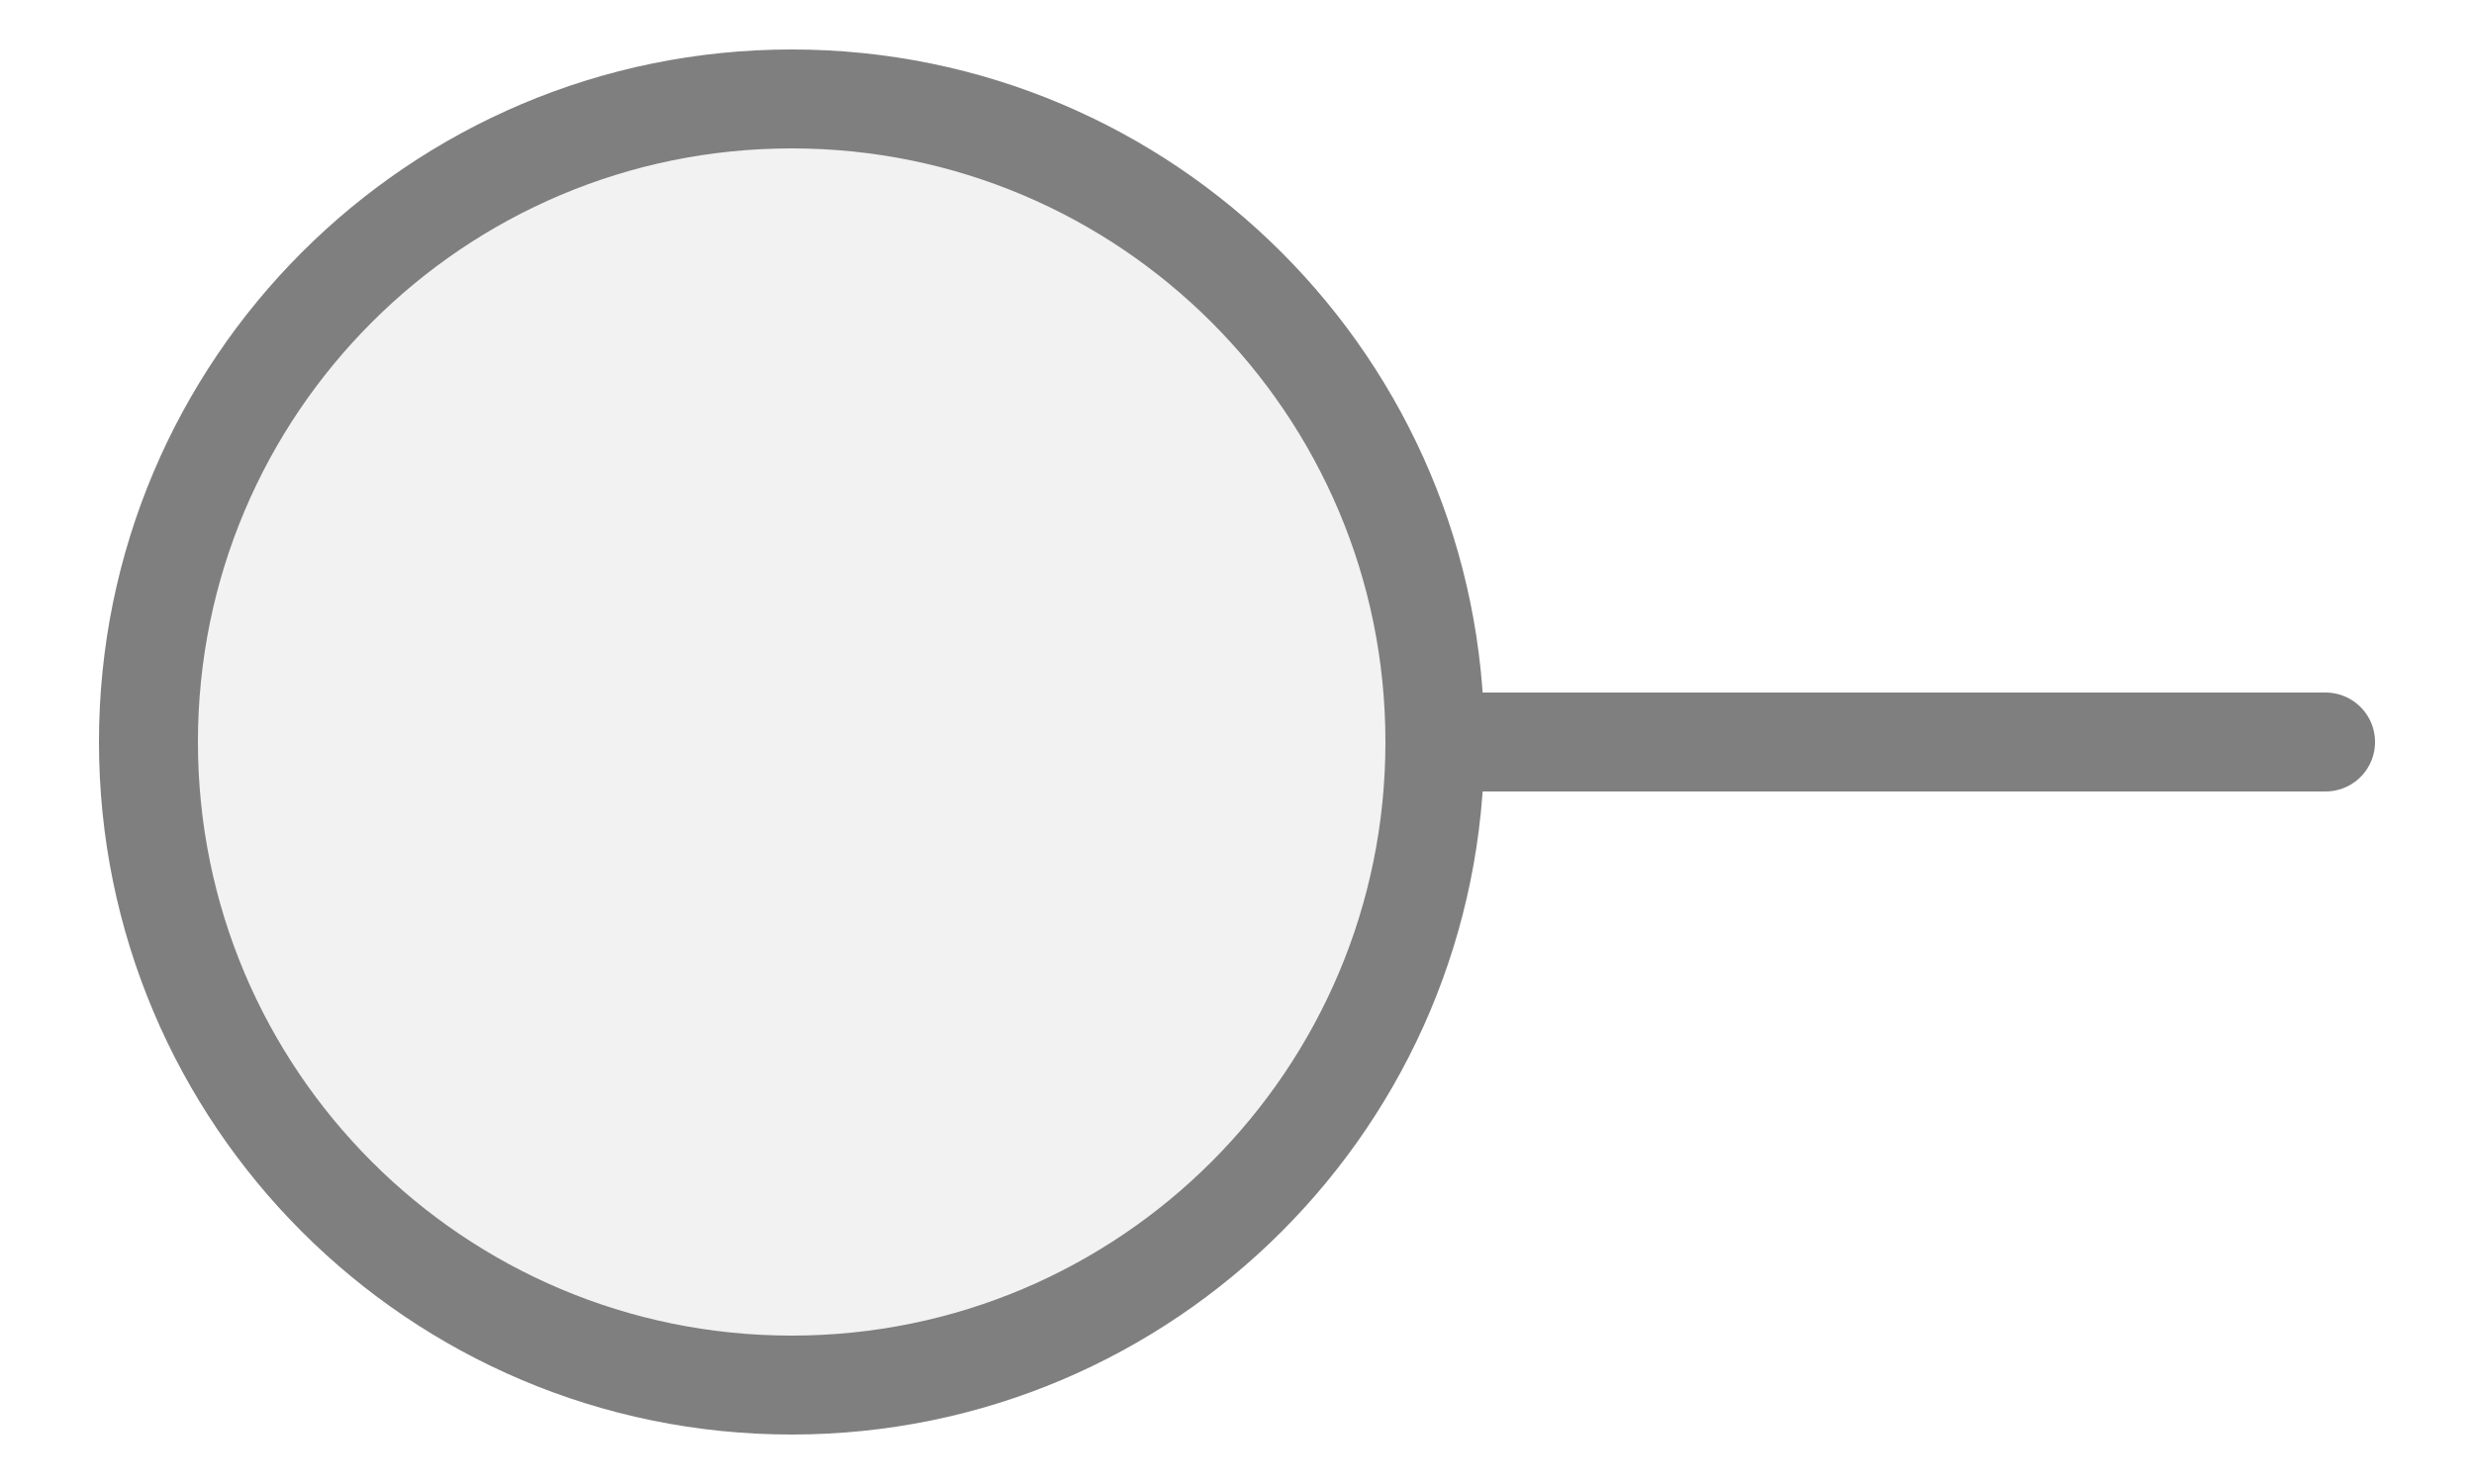
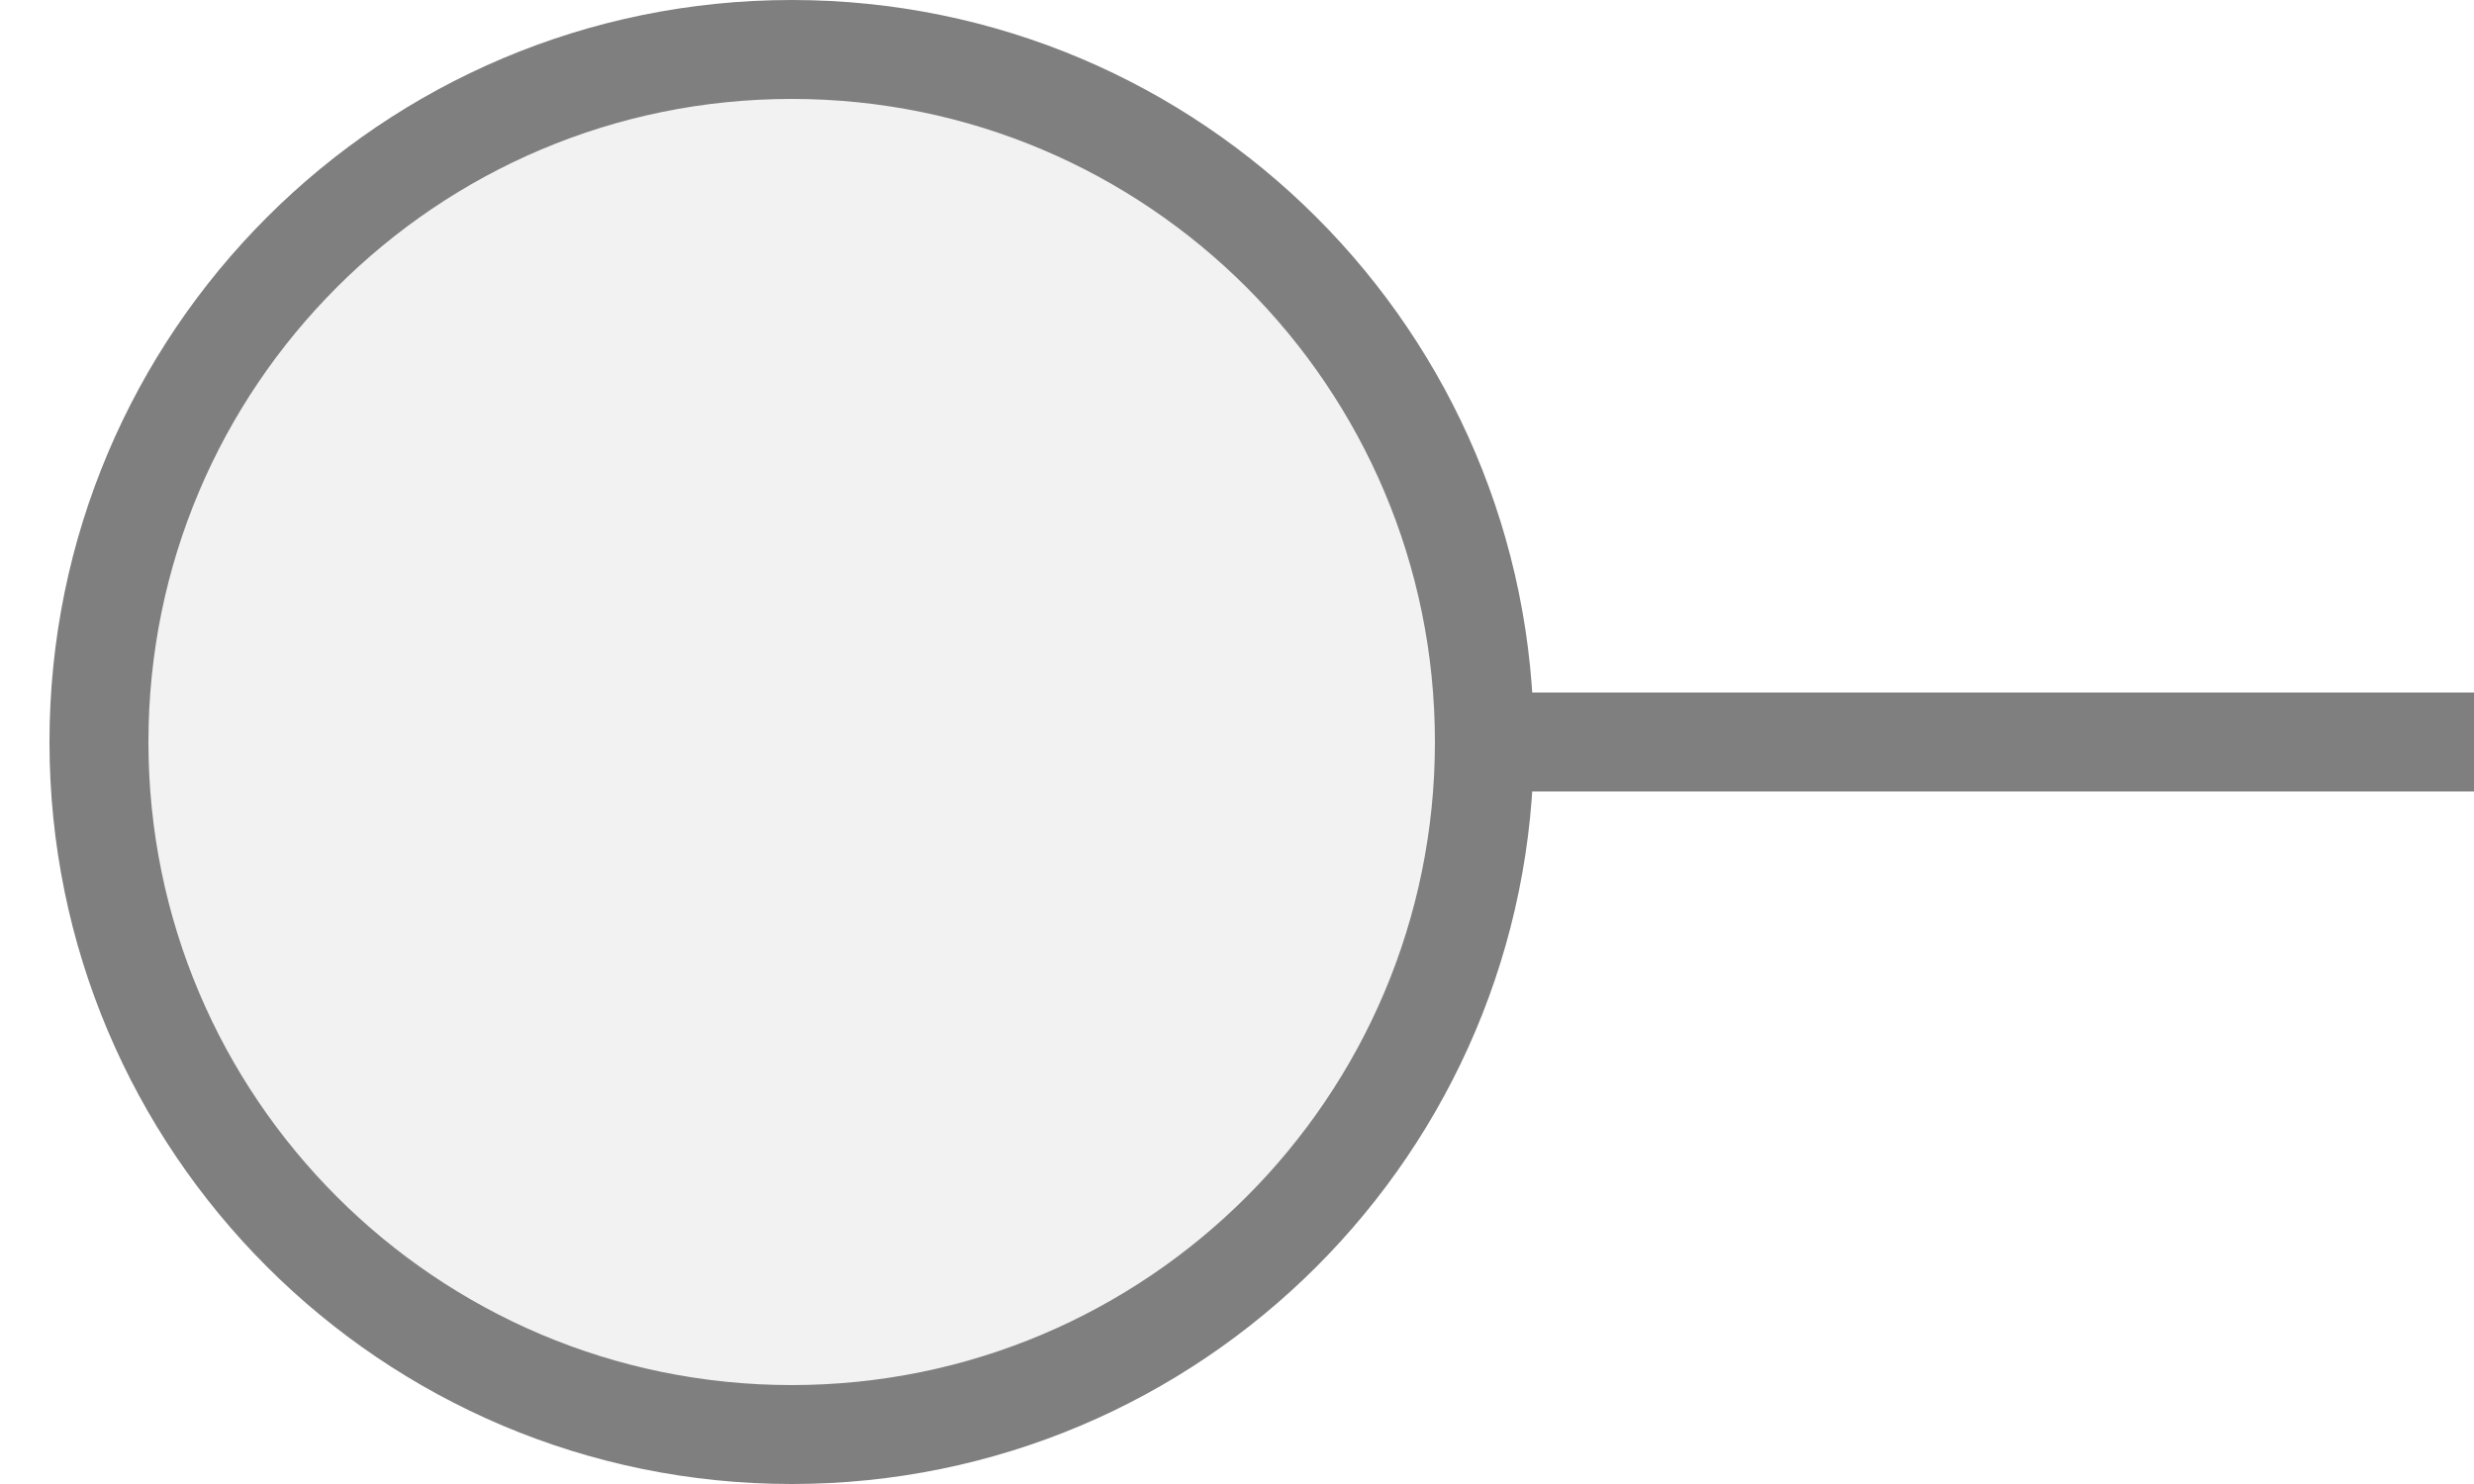
<svg xmlns="http://www.w3.org/2000/svg" width="25px" height="15px" viewBox="0 0 25 15">
-   <line x1="23.5" y1="7.5" x2="14.5" y2="7.5" stroke="#7f7f7f" stroke-width="1" stroke-linecap="round" />
-   <circle cx="8" cy="7.5" r="6.5" fill="#f2f2f2" stroke="#7f7f7f" stroke-width="1" />
+   <line x1="15" y1="7.5" x2="25" y2="7.5" stroke="#7f7f7f" stroke-width="1" stroke-linecap="round" />
+   <circle cx="8" cy="7.5" r="7" fill="#f2f2f2" stroke="#7f7f7f" stroke-width="1" />
</svg>
